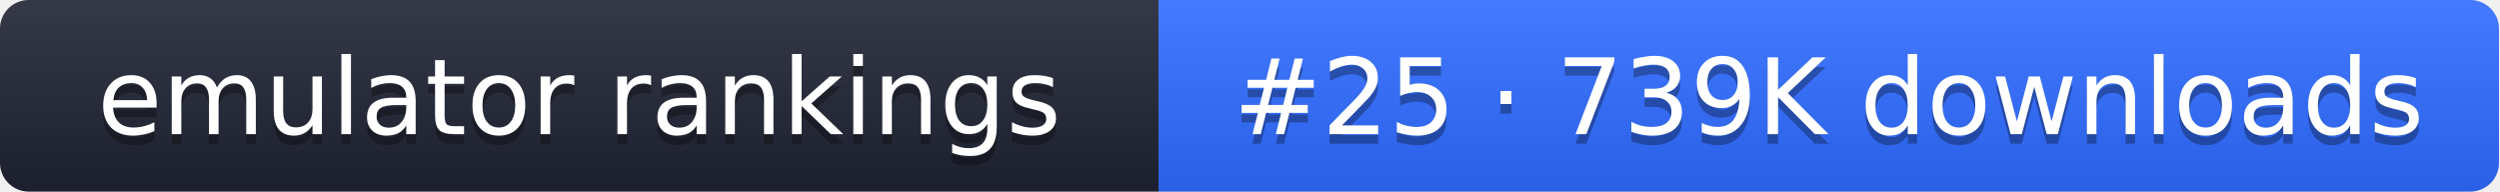
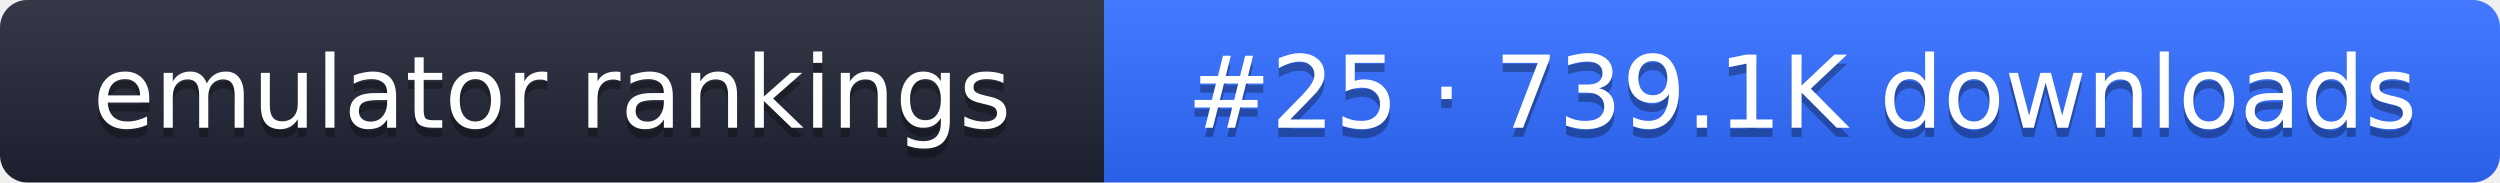
- <svg xmlns="http://www.w3.org/2000/svg" width="261" height="20" role="img" aria-label="emulator rankings: #25 · 739K downloads">
+ <svg xmlns="http://www.w3.org/2000/svg" width="274" height="20" role="img" aria-label="emulator rankings: #25 · 739.1K downloads">
  <linearGradient id="g" x2="0" y2="100%">
    <stop offset="0" stop-color="#fff" stop-opacity=".1" />
    <stop offset="1" stop-opacity=".1" />
  </linearGradient>
  <clipPath id="r">
-     <rect width="261" height="20" rx="3" fill="#fff" />
+     <rect width="274" height="20" rx="3" fill="#fff" />
  </clipPath>
  <g clip-path="url(#r)">
    <rect width="121" height="20" fill="#1f2433" />
-     <rect x="121" width="140" height="20" fill="#2f6bff" />
-     <rect width="261" height="20" fill="url(#g)" />
+     <rect x="121" width="153" height="20" fill="#2f6bff" />
+     <rect width="274" height="20" fill="url(#g)" />
  </g>
  <g fill="#fff" text-anchor="middle" font-family="Verdana,DejaVu Sans,sans-serif" font-size="11">
    <text x="60.5" y="15" fill="#010101" fill-opacity=".3">emulator rankings</text>
    <text x="60.5" y="14">emulator rankings</text>
-     <text x="191" y="15" fill="#010101" fill-opacity=".3">#25 · 739K downloads</text>
-     <text x="191" y="14">#25 · 739K downloads</text>
+     <text x="197.5" y="15" fill="#010101" fill-opacity=".3">#25 · 739.1K downloads</text>
+     <text x="197.5" y="14">#25 · 739.1K downloads</text>
  </g>
</svg>
